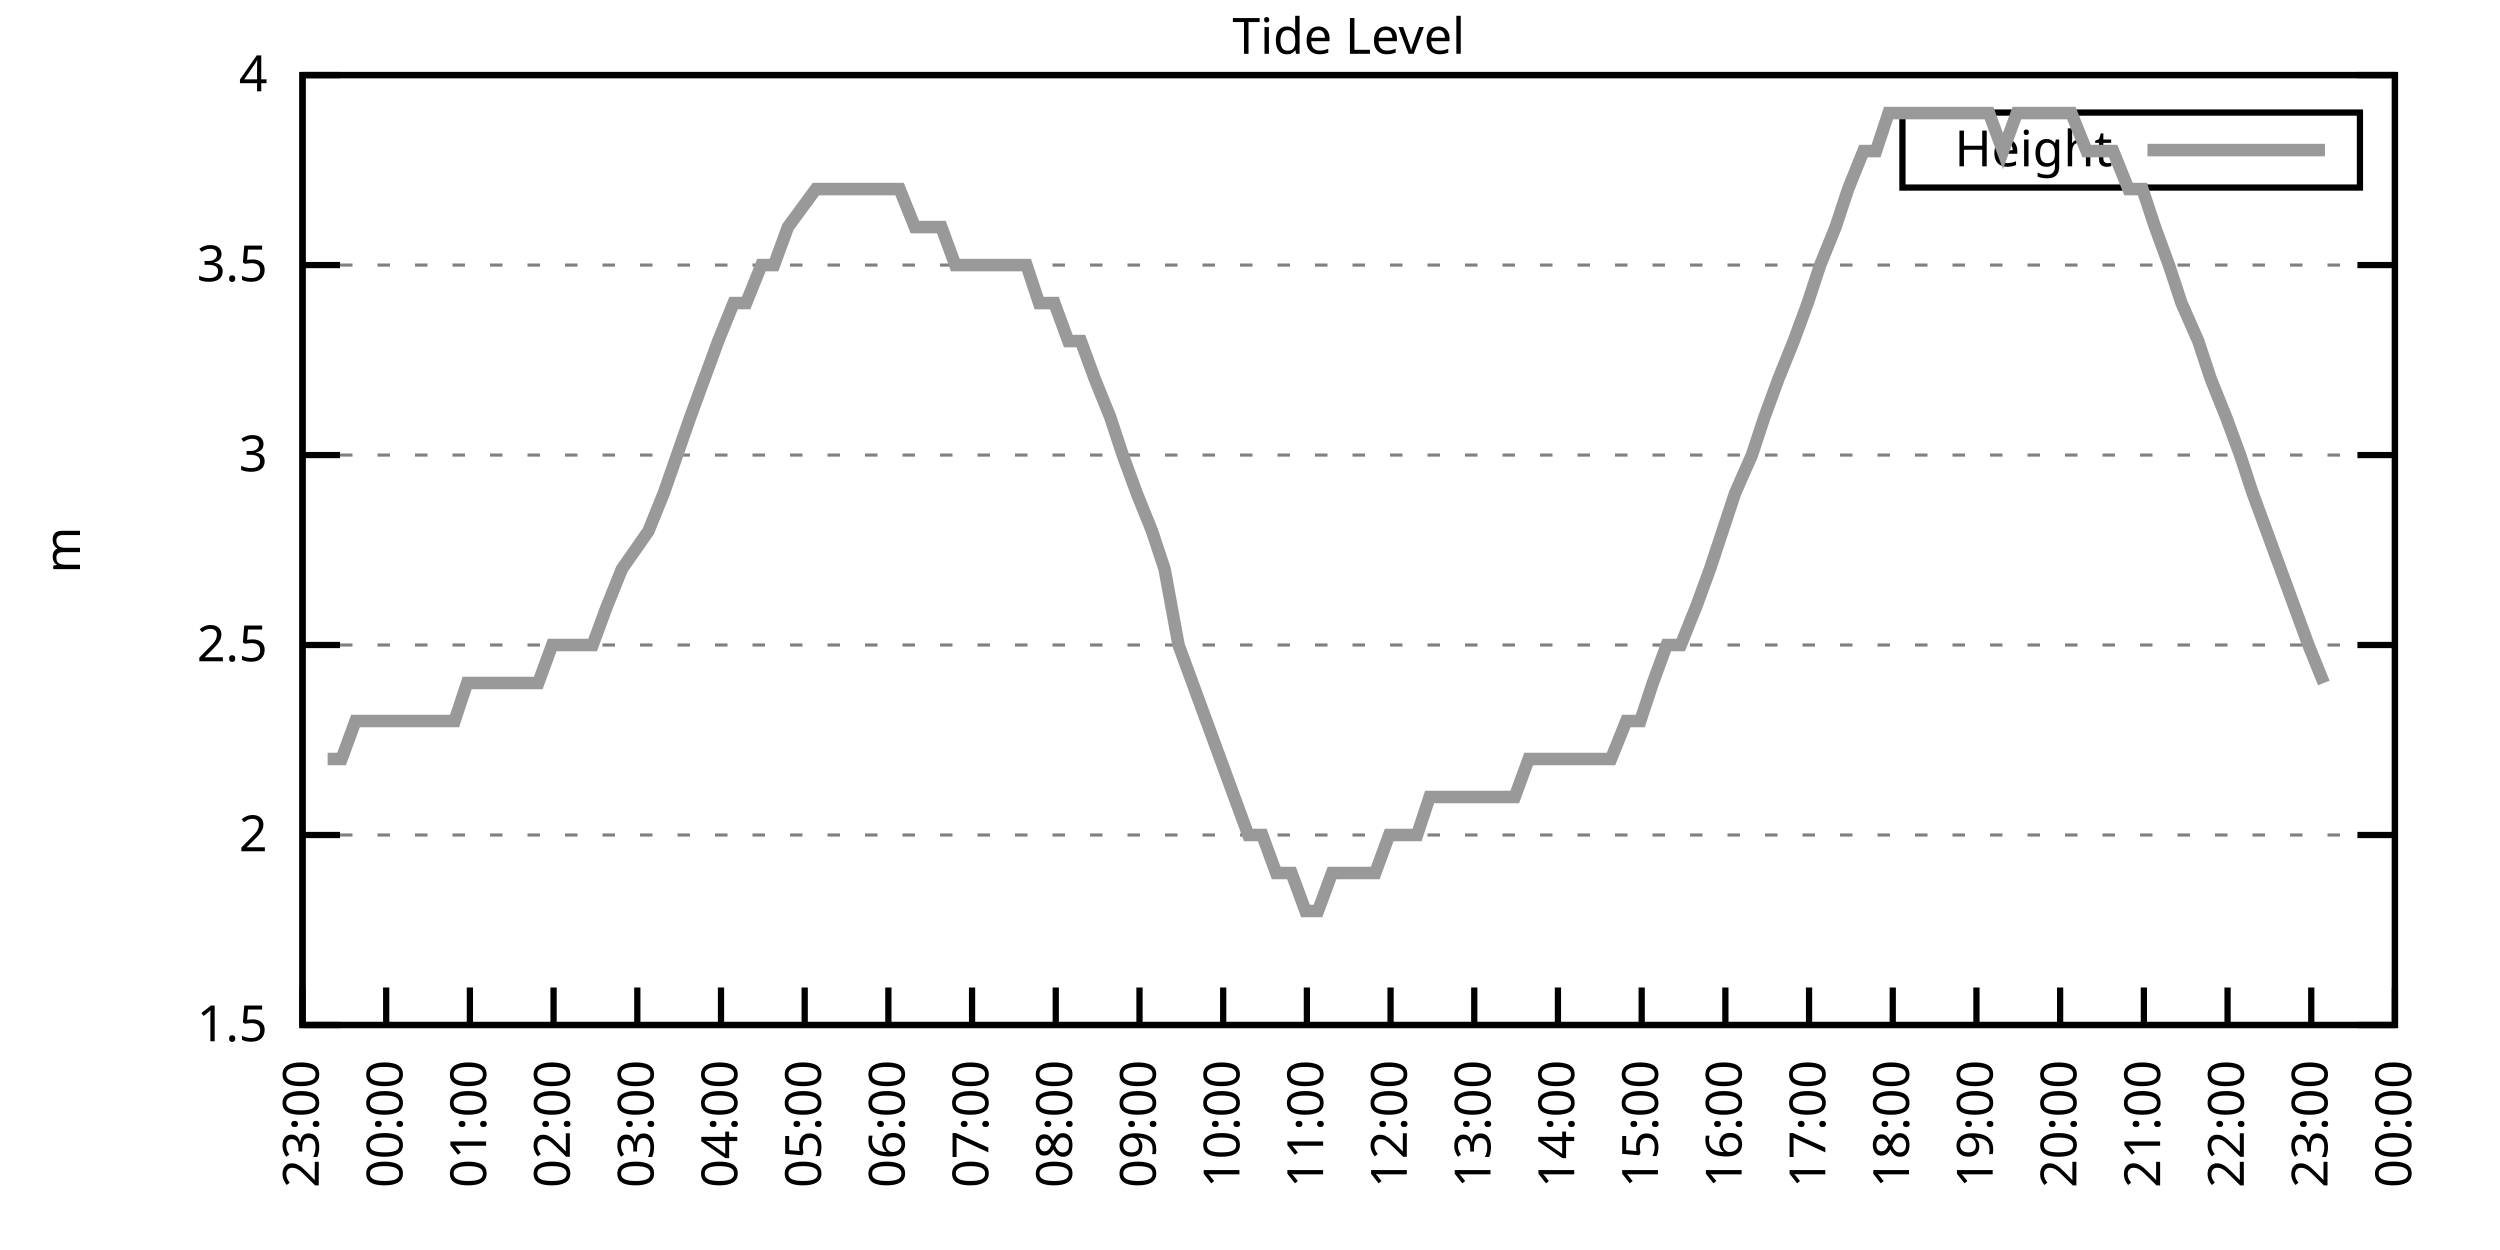
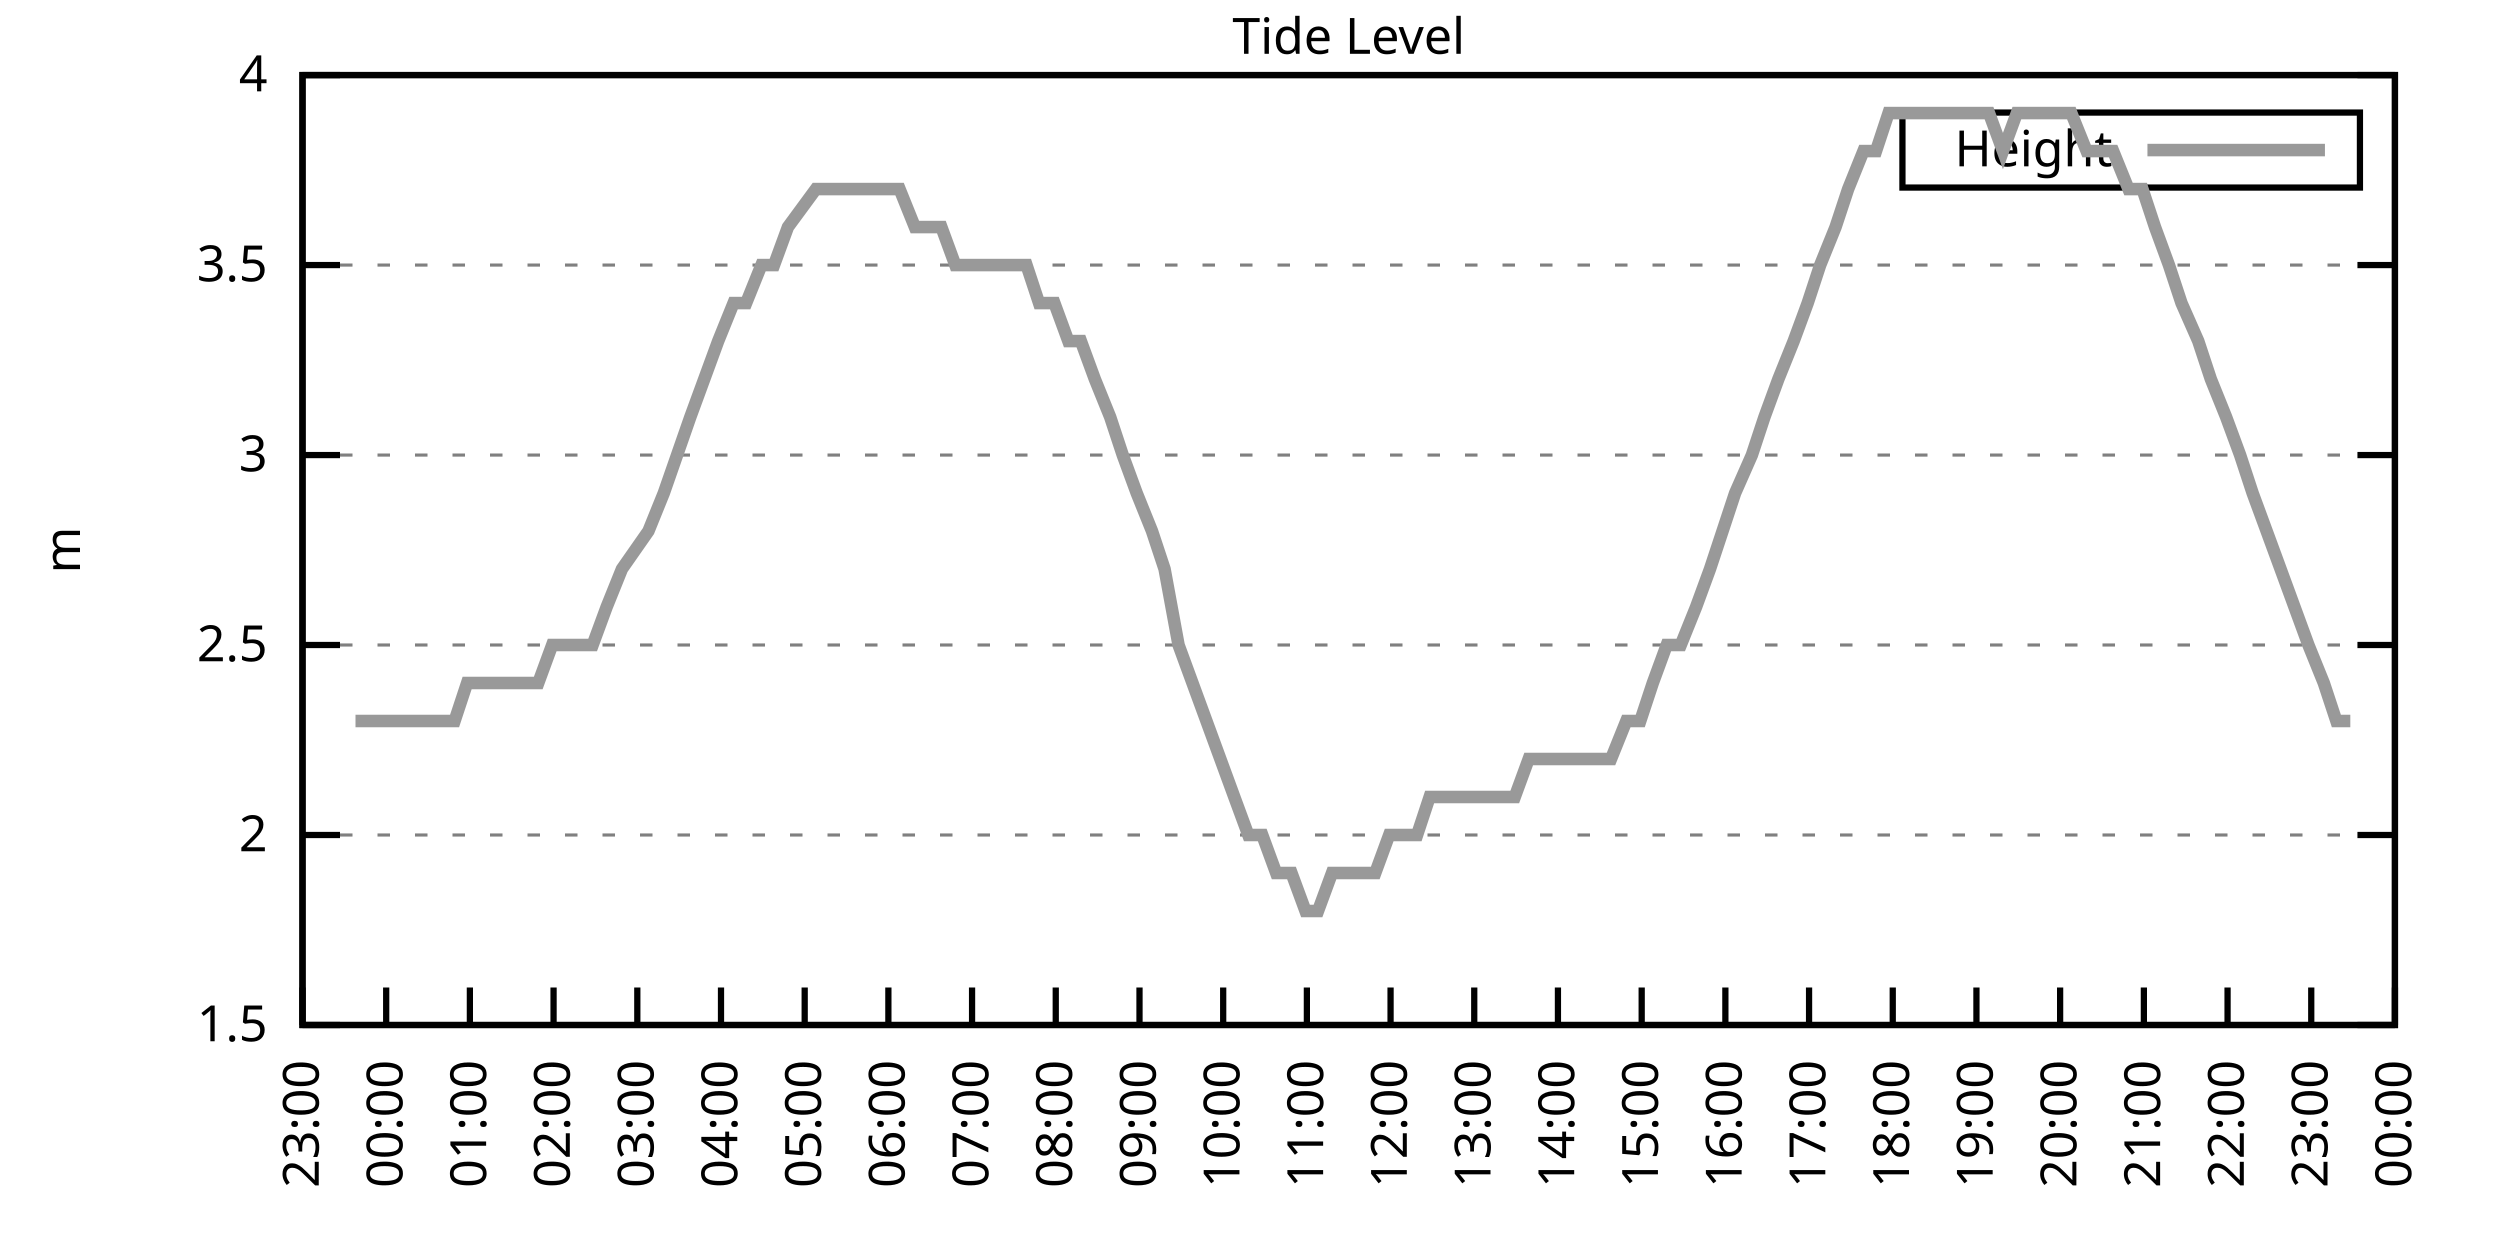
<svg xmlns="http://www.w3.org/2000/svg" xmlns:xlink="http://www.w3.org/1999/xlink" width="400" height="200" viewBox="0 0 400 200">
  <g id="gnuplot_canvas">
    <rect x="0" y="0" width="400" height="200" fill="none" />
    <defs>
      <circle id="gpDot" r="0.5" stroke-width="0.5" stroke="currentColor" />
      <path id="gpPt0" stroke-width="0.333" stroke="currentColor" d="M-1,0 h2 M0,-1 v2" />
      <path id="gpPt1" stroke-width="0.333" stroke="currentColor" d="M-1,-1 L1,1 M1,-1 L-1,1" />
      <path id="gpPt2" stroke-width="0.333" stroke="currentColor" d="M-1,0 L1,0 M0,-1 L0,1 M-1,-1 L1,1 M-1,1 L1,-1" />
      <rect id="gpPt3" stroke-width="0.333" stroke="currentColor" x="-1" y="-1" width="2" height="2" />
      <rect id="gpPt4" stroke-width="0.333" stroke="currentColor" fill="currentColor" x="-1" y="-1" width="2" height="2" />
      <circle id="gpPt5" stroke-width="0.333" stroke="currentColor" cx="0" cy="0" r="1" />
      <use xlink:href="#gpPt5" id="gpPt6" fill="currentColor" stroke="none" />
      <path id="gpPt7" stroke-width="0.333" stroke="currentColor" d="M0,-1.33 L-1.33,0.67 L1.33,0.67 z" />
      <use xlink:href="#gpPt7" id="gpPt8" fill="currentColor" stroke="none" />
      <use xlink:href="#gpPt7" id="gpPt9" stroke="currentColor" transform="rotate(180)" />
      <use xlink:href="#gpPt9" id="gpPt10" fill="currentColor" stroke="none" />
      <use xlink:href="#gpPt3" id="gpPt11" stroke="currentColor" transform="rotate(45)" />
      <use xlink:href="#gpPt11" id="gpPt12" fill="currentColor" stroke="none" />
      <path id="gpPt13" stroke-width="0.333" stroke="currentColor" d="M0,1.330 L1.265,0.411 L0.782,-1.067 L-0.782,-1.076 L-1.265,0.411 z" />
      <use xlink:href="#gpPt13" id="gpPt14" fill="currentColor" stroke="none" />
      <filter id="textbox" filterUnits="objectBoundingBox" x="0" y="0" height="1" width="1">
        <feFlood flood-color="white" flood-opacity="1" result="bgnd" />
        <feComposite in="SourceGraphic" in2="bgnd" operator="atop" />
      </filter>
      <filter id="greybox" filterUnits="objectBoundingBox" x="0" y="0" height="1" width="1">
        <feFlood flood-color="lightgrey" flood-opacity="1" result="grey" />
        <feComposite in="SourceGraphic" in2="grey" operator="atop" />
      </filter>
    </defs>
    <g fill="none" color="white" stroke="currentColor" stroke-width="1.00" stroke-linecap="butt" stroke-linejoin="miter">
</g>
    <g fill="none" color="black" stroke="currentColor" stroke-width="1.00" stroke-linecap="butt" stroke-linejoin="miter">
      <g stroke="none" shape-rendering="crispEdges">
        <polygon fill="rgb(255, 255, 255)" points="48.40,164.00 383.18,164.00 383.18,12.02 48.40,12.02 " />
      </g>
    </g>
    <g fill="none" color="black" stroke="currentColor" stroke-width="1.00" stroke-linecap="butt" stroke-linejoin="miter">
</g>
    <g fill="none" color="black" stroke="black" stroke-width="0.50" stroke-linecap="butt" stroke-linejoin="miter">
</g>
    <g fill="none" color="gray" stroke="currentColor" stroke-width="0.50" stroke-linecap="butt" stroke-linejoin="miter">
      <path stroke="gray" stroke-dasharray="2,4" class="gridline" d="M48.40,164.00 L383.19,164.00  " />
    </g>
    <g fill="none" color="gray" stroke="gray" stroke-width="1.00" stroke-linecap="butt" stroke-linejoin="miter">
</g>
    <g fill="none" color="black" stroke="currentColor" stroke-width="1.00" stroke-linecap="butt" stroke-linejoin="miter">
      <path stroke="black" d="M48.40,164.00 L54.40,164.00 M383.19,164.00 L377.19,164.00  " />
      <g transform="translate(42.80,166.60)" stroke="none" fill="black" font-family="Sans" font-size="8.00" text-anchor="end">
        <text>
          <tspan font-family="Sans"> 1.5</tspan>
        </text>
      </g>
    </g>
    <g fill="none" color="black" stroke="currentColor" stroke-width="1.00" stroke-linecap="butt" stroke-linejoin="miter">
</g>
    <g fill="none" color="black" stroke="black" stroke-width="0.50" stroke-linecap="butt" stroke-linejoin="miter">
</g>
    <g fill="none" color="gray" stroke="currentColor" stroke-width="0.50" stroke-linecap="butt" stroke-linejoin="miter">
      <path stroke="gray" stroke-dasharray="2,4" class="gridline" d="M48.40,133.60 L383.19,133.60  " />
    </g>
    <g fill="none" color="gray" stroke="gray" stroke-width="1.00" stroke-linecap="butt" stroke-linejoin="miter">
</g>
    <g fill="none" color="black" stroke="currentColor" stroke-width="1.00" stroke-linecap="butt" stroke-linejoin="miter">
      <path stroke="black" d="M48.40,133.60 L54.40,133.60 M383.19,133.60 L377.19,133.60  " />
      <g transform="translate(42.80,136.20)" stroke="none" fill="black" font-family="Sans" font-size="8.00" text-anchor="end">
        <text>
          <tspan font-family="Sans"> 2</tspan>
        </text>
      </g>
    </g>
    <g fill="none" color="black" stroke="currentColor" stroke-width="1.00" stroke-linecap="butt" stroke-linejoin="miter">
</g>
    <g fill="none" color="black" stroke="black" stroke-width="0.50" stroke-linecap="butt" stroke-linejoin="miter">
</g>
    <g fill="none" color="gray" stroke="currentColor" stroke-width="0.50" stroke-linecap="butt" stroke-linejoin="miter">
      <path stroke="gray" stroke-dasharray="2,4" class="gridline" d="M48.40,103.20 L383.19,103.20  " />
    </g>
    <g fill="none" color="gray" stroke="gray" stroke-width="1.00" stroke-linecap="butt" stroke-linejoin="miter">
</g>
    <g fill="none" color="black" stroke="currentColor" stroke-width="1.00" stroke-linecap="butt" stroke-linejoin="miter">
      <path stroke="black" d="M48.40,103.20 L54.40,103.20 M383.19,103.20 L377.19,103.20  " />
      <g transform="translate(42.80,105.80)" stroke="none" fill="black" font-family="Sans" font-size="8.00" text-anchor="end">
        <text>
          <tspan font-family="Sans"> 2.5</tspan>
        </text>
      </g>
    </g>
    <g fill="none" color="black" stroke="currentColor" stroke-width="1.00" stroke-linecap="butt" stroke-linejoin="miter">
</g>
    <g fill="none" color="black" stroke="black" stroke-width="0.50" stroke-linecap="butt" stroke-linejoin="miter">
</g>
    <g fill="none" color="gray" stroke="currentColor" stroke-width="0.50" stroke-linecap="butt" stroke-linejoin="miter">
      <path stroke="gray" stroke-dasharray="2,4" class="gridline" d="M48.40,72.81 L383.19,72.81  " />
    </g>
    <g fill="none" color="gray" stroke="gray" stroke-width="1.00" stroke-linecap="butt" stroke-linejoin="miter">
</g>
    <g fill="none" color="black" stroke="currentColor" stroke-width="1.00" stroke-linecap="butt" stroke-linejoin="miter">
      <path stroke="black" d="M48.40,72.81 L54.40,72.81 M383.19,72.81 L377.19,72.81  " />
      <g transform="translate(42.80,75.41)" stroke="none" fill="black" font-family="Sans" font-size="8.00" text-anchor="end">
        <text>
          <tspan font-family="Sans"> 3</tspan>
        </text>
      </g>
    </g>
    <g fill="none" color="black" stroke="currentColor" stroke-width="1.00" stroke-linecap="butt" stroke-linejoin="miter">
</g>
    <g fill="none" color="black" stroke="black" stroke-width="0.50" stroke-linecap="butt" stroke-linejoin="miter">
</g>
    <g fill="none" color="gray" stroke="currentColor" stroke-width="0.50" stroke-linecap="butt" stroke-linejoin="miter">
      <path stroke="gray" stroke-dasharray="2,4" class="gridline" d="M48.40,42.41 L383.19,42.41  " />
    </g>
    <g fill="none" color="gray" stroke="gray" stroke-width="1.00" stroke-linecap="butt" stroke-linejoin="miter">
</g>
    <g fill="none" color="black" stroke="currentColor" stroke-width="1.00" stroke-linecap="butt" stroke-linejoin="miter">
      <path stroke="black" d="M48.40,42.41 L54.40,42.41 M383.19,42.41 L377.19,42.41  " />
      <g transform="translate(42.80,45.01)" stroke="none" fill="black" font-family="Sans" font-size="8.00" text-anchor="end">
        <text>
          <tspan font-family="Sans"> 3.5</tspan>
        </text>
      </g>
    </g>
    <g fill="none" color="black" stroke="currentColor" stroke-width="1.00" stroke-linecap="butt" stroke-linejoin="miter">
</g>
    <g fill="none" color="black" stroke="black" stroke-width="0.50" stroke-linecap="butt" stroke-linejoin="miter">
</g>
    <g fill="none" color="gray" stroke="currentColor" stroke-width="0.50" stroke-linecap="butt" stroke-linejoin="miter">
      <path stroke="gray" stroke-dasharray="2,4" class="gridline" d="M48.40,12.01 L383.19,12.01  " />
    </g>
    <g fill="none" color="gray" stroke="gray" stroke-width="1.00" stroke-linecap="butt" stroke-linejoin="miter">
</g>
    <g fill="none" color="black" stroke="currentColor" stroke-width="1.00" stroke-linecap="butt" stroke-linejoin="miter">
      <path stroke="black" d="M48.40,12.01 L54.40,12.01 M383.19,12.01 L377.19,12.01  " />
      <g transform="translate(42.80,14.61)" stroke="none" fill="black" font-family="Sans" font-size="8.00" text-anchor="end">
        <text>
          <tspan font-family="Sans"> 4</tspan>
        </text>
      </g>
    </g>
    <g fill="none" color="black" stroke="currentColor" stroke-width="1.00" stroke-linecap="butt" stroke-linejoin="miter">
      <path stroke="black" d="M48.40,164.00 L48.40,158.00  " />
      <g transform="translate(51.00,169.60) rotate(270.00)" stroke="none" fill="black" font-family="Sans" font-size="8.00" text-anchor="end">
        <text>
          <tspan font-family="Sans">23:00</tspan>
        </text>
      </g>
    </g>
    <g fill="none" color="black" stroke="currentColor" stroke-width="1.00" stroke-linecap="butt" stroke-linejoin="miter">
      <path stroke="black" d="M61.79,164.00 L61.79,158.00  " />
      <g transform="translate(64.39,169.60) rotate(270.00)" stroke="none" fill="black" font-family="Sans" font-size="8.00" text-anchor="end">
        <text>
          <tspan font-family="Sans">00:00</tspan>
        </text>
      </g>
    </g>
    <g fill="none" color="black" stroke="currentColor" stroke-width="1.00" stroke-linecap="butt" stroke-linejoin="miter">
      <path stroke="black" d="M75.18,164.00 L75.18,158.00  " />
      <g transform="translate(77.78,169.60) rotate(270.00)" stroke="none" fill="black" font-family="Sans" font-size="8.00" text-anchor="end">
        <text>
          <tspan font-family="Sans">01:00</tspan>
        </text>
      </g>
    </g>
    <g fill="none" color="black" stroke="currentColor" stroke-width="1.00" stroke-linecap="butt" stroke-linejoin="miter">
      <path stroke="black" d="M88.57,164.00 L88.57,158.00  " />
      <g transform="translate(91.17,169.60) rotate(270.00)" stroke="none" fill="black" font-family="Sans" font-size="8.00" text-anchor="end">
        <text>
          <tspan font-family="Sans">02:00</tspan>
        </text>
      </g>
    </g>
    <g fill="none" color="black" stroke="currentColor" stroke-width="1.00" stroke-linecap="butt" stroke-linejoin="miter">
      <path stroke="black" d="M101.97,164.00 L101.97,158.00  " />
      <g transform="translate(104.57,169.60) rotate(270.00)" stroke="none" fill="black" font-family="Sans" font-size="8.00" text-anchor="end">
        <text>
          <tspan font-family="Sans">03:00</tspan>
        </text>
      </g>
    </g>
    <g fill="none" color="black" stroke="currentColor" stroke-width="1.00" stroke-linecap="butt" stroke-linejoin="miter">
      <path stroke="black" d="M115.36,164.00 L115.36,158.00  " />
      <g transform="translate(117.96,169.60) rotate(270.00)" stroke="none" fill="black" font-family="Sans" font-size="8.00" text-anchor="end">
        <text>
          <tspan font-family="Sans">04:00</tspan>
        </text>
      </g>
    </g>
    <g fill="none" color="black" stroke="currentColor" stroke-width="1.00" stroke-linecap="butt" stroke-linejoin="miter">
      <path stroke="black" d="M128.75,164.00 L128.75,158.00  " />
      <g transform="translate(131.35,169.60) rotate(270.00)" stroke="none" fill="black" font-family="Sans" font-size="8.00" text-anchor="end">
        <text>
          <tspan font-family="Sans">05:00</tspan>
        </text>
      </g>
    </g>
    <g fill="none" color="black" stroke="currentColor" stroke-width="1.00" stroke-linecap="butt" stroke-linejoin="miter">
      <path stroke="black" d="M142.14,164.00 L142.14,158.00  " />
      <g transform="translate(144.74,169.60) rotate(270.00)" stroke="none" fill="black" font-family="Sans" font-size="8.00" text-anchor="end">
        <text>
          <tspan font-family="Sans">06:00</tspan>
        </text>
      </g>
    </g>
    <g fill="none" color="black" stroke="currentColor" stroke-width="1.00" stroke-linecap="butt" stroke-linejoin="miter">
      <path stroke="black" d="M155.53,164.00 L155.53,158.00  " />
      <g transform="translate(158.13,169.60) rotate(270.00)" stroke="none" fill="black" font-family="Sans" font-size="8.00" text-anchor="end">
        <text>
          <tspan font-family="Sans">07:00</tspan>
        </text>
      </g>
    </g>
    <g fill="none" color="black" stroke="currentColor" stroke-width="1.00" stroke-linecap="butt" stroke-linejoin="miter">
      <path stroke="black" d="M168.92,164.00 L168.92,158.00  " />
      <g transform="translate(171.52,169.60) rotate(270.00)" stroke="none" fill="black" font-family="Sans" font-size="8.00" text-anchor="end">
        <text>
          <tspan font-family="Sans">08:00</tspan>
        </text>
      </g>
    </g>
    <g fill="none" color="black" stroke="currentColor" stroke-width="1.00" stroke-linecap="butt" stroke-linejoin="miter">
      <path stroke="black" d="M182.32,164.00 L182.32,158.00  " />
      <g transform="translate(184.92,169.60) rotate(270.00)" stroke="none" fill="black" font-family="Sans" font-size="8.00" text-anchor="end">
        <text>
          <tspan font-family="Sans">09:00</tspan>
        </text>
      </g>
    </g>
    <g fill="none" color="black" stroke="currentColor" stroke-width="1.00" stroke-linecap="butt" stroke-linejoin="miter">
      <path stroke="black" d="M195.71,164.00 L195.71,158.00  " />
      <g transform="translate(198.31,169.60) rotate(270.00)" stroke="none" fill="black" font-family="Sans" font-size="8.00" text-anchor="end">
        <text>
          <tspan font-family="Sans">10:00</tspan>
        </text>
      </g>
    </g>
    <g fill="none" color="black" stroke="currentColor" stroke-width="1.00" stroke-linecap="butt" stroke-linejoin="miter">
      <path stroke="black" d="M209.10,164.00 L209.10,158.00  " />
      <g transform="translate(211.70,169.60) rotate(270.00)" stroke="none" fill="black" font-family="Sans" font-size="8.00" text-anchor="end">
        <text>
          <tspan font-family="Sans">11:00</tspan>
        </text>
      </g>
    </g>
    <g fill="none" color="black" stroke="currentColor" stroke-width="1.00" stroke-linecap="butt" stroke-linejoin="miter">
      <path stroke="black" d="M222.49,164.00 L222.49,158.00  " />
      <g transform="translate(225.09,169.60) rotate(270.00)" stroke="none" fill="black" font-family="Sans" font-size="8.00" text-anchor="end">
        <text>
          <tspan font-family="Sans">12:00</tspan>
        </text>
      </g>
    </g>
    <g fill="none" color="black" stroke="currentColor" stroke-width="1.00" stroke-linecap="butt" stroke-linejoin="miter">
      <path stroke="black" d="M235.88,164.00 L235.88,158.00  " />
      <g transform="translate(238.48,169.60) rotate(270.00)" stroke="none" fill="black" font-family="Sans" font-size="8.00" text-anchor="end">
        <text>
          <tspan font-family="Sans">13:00</tspan>
        </text>
      </g>
    </g>
    <g fill="none" color="black" stroke="currentColor" stroke-width="1.00" stroke-linecap="butt" stroke-linejoin="miter">
      <path stroke="black" d="M249.27,164.00 L249.27,158.00  " />
      <g transform="translate(251.87,169.60) rotate(270.00)" stroke="none" fill="black" font-family="Sans" font-size="8.00" text-anchor="end">
        <text>
          <tspan font-family="Sans">14:00</tspan>
        </text>
      </g>
    </g>
    <g fill="none" color="black" stroke="currentColor" stroke-width="1.00" stroke-linecap="butt" stroke-linejoin="miter">
      <path stroke="black" d="M262.67,164.00 L262.67,158.00  " />
      <g transform="translate(265.27,169.60) rotate(270.00)" stroke="none" fill="black" font-family="Sans" font-size="8.00" text-anchor="end">
        <text>
          <tspan font-family="Sans">15:00</tspan>
        </text>
      </g>
    </g>
    <g fill="none" color="black" stroke="currentColor" stroke-width="1.00" stroke-linecap="butt" stroke-linejoin="miter">
      <path stroke="black" d="M276.06,164.00 L276.06,158.00  " />
      <g transform="translate(278.66,169.60) rotate(270.00)" stroke="none" fill="black" font-family="Sans" font-size="8.00" text-anchor="end">
        <text>
          <tspan font-family="Sans">16:00</tspan>
        </text>
      </g>
    </g>
    <g fill="none" color="black" stroke="currentColor" stroke-width="1.00" stroke-linecap="butt" stroke-linejoin="miter">
      <path stroke="black" d="M289.45,164.00 L289.45,158.00  " />
      <g transform="translate(292.05,169.60) rotate(270.00)" stroke="none" fill="black" font-family="Sans" font-size="8.00" text-anchor="end">
        <text>
          <tspan font-family="Sans">17:00</tspan>
        </text>
      </g>
    </g>
    <g fill="none" color="black" stroke="currentColor" stroke-width="1.00" stroke-linecap="butt" stroke-linejoin="miter">
      <path stroke="black" d="M302.84,164.00 L302.84,158.00  " />
      <g transform="translate(305.44,169.60) rotate(270.00)" stroke="none" fill="black" font-family="Sans" font-size="8.00" text-anchor="end">
        <text>
          <tspan font-family="Sans">18:00</tspan>
        </text>
      </g>
    </g>
    <g fill="none" color="black" stroke="currentColor" stroke-width="1.00" stroke-linecap="butt" stroke-linejoin="miter">
      <path stroke="black" d="M316.23,164.00 L316.23,158.00  " />
      <g transform="translate(318.83,169.60) rotate(270.00)" stroke="none" fill="black" font-family="Sans" font-size="8.00" text-anchor="end">
        <text>
          <tspan font-family="Sans">19:00</tspan>
        </text>
      </g>
    </g>
    <g fill="none" color="black" stroke="currentColor" stroke-width="1.00" stroke-linecap="butt" stroke-linejoin="miter">
      <path stroke="black" d="M329.62,164.00 L329.62,158.00  " />
      <g transform="translate(332.22,169.60) rotate(270.00)" stroke="none" fill="black" font-family="Sans" font-size="8.00" text-anchor="end">
        <text>
          <tspan font-family="Sans">20:00</tspan>
        </text>
      </g>
    </g>
    <g fill="none" color="black" stroke="currentColor" stroke-width="1.00" stroke-linecap="butt" stroke-linejoin="miter">
      <path stroke="black" d="M343.02,164.00 L343.02,158.00  " />
      <g transform="translate(345.62,169.60) rotate(270.00)" stroke="none" fill="black" font-family="Sans" font-size="8.00" text-anchor="end">
        <text>
          <tspan font-family="Sans">21:00</tspan>
        </text>
      </g>
    </g>
    <g fill="none" color="black" stroke="currentColor" stroke-width="1.00" stroke-linecap="butt" stroke-linejoin="miter">
      <path stroke="black" d="M356.41,164.00 L356.41,158.00  " />
      <g transform="translate(359.01,169.60) rotate(270.00)" stroke="none" fill="black" font-family="Sans" font-size="8.00" text-anchor="end">
        <text>
          <tspan font-family="Sans">22:00</tspan>
        </text>
      </g>
    </g>
    <g fill="none" color="black" stroke="currentColor" stroke-width="1.00" stroke-linecap="butt" stroke-linejoin="miter">
      <path stroke="black" d="M369.80,164.00 L369.80,158.00  " />
      <g transform="translate(372.40,169.60) rotate(270.00)" stroke="none" fill="black" font-family="Sans" font-size="8.00" text-anchor="end">
        <text>
          <tspan font-family="Sans">23:00</tspan>
        </text>
      </g>
    </g>
    <g fill="none" color="black" stroke="currentColor" stroke-width="1.00" stroke-linecap="butt" stroke-linejoin="miter">
      <path stroke="black" d="M383.19,164.00 L383.19,158.00  " />
      <g transform="translate(385.79,169.60) rotate(270.00)" stroke="none" fill="black" font-family="Sans" font-size="8.00" text-anchor="end">
        <text>
          <tspan font-family="Sans">00:00</tspan>
        </text>
      </g>
    </g>
    <g fill="none" color="black" stroke="currentColor" stroke-width="1.00" stroke-linecap="butt" stroke-linejoin="miter">
</g>
    <g fill="none" color="black" stroke="currentColor" stroke-width="1.00" stroke-linecap="butt" stroke-linejoin="miter">
      <path stroke="black" d="M48.40,12.01 L48.40,164.00 L383.19,164.00 L383.19,12.01 L48.40,12.01 Z  " />
    </g>
    <g fill="none" color="black" stroke="currentColor" stroke-width="1.00" stroke-linecap="butt" stroke-linejoin="miter">
</g>
    <g fill="none" color="black" stroke="currentColor" stroke-width="1.00" stroke-linecap="butt" stroke-linejoin="miter">
      <path stroke="black" d="M304.39,30.01 L304.39,18.01 L377.59,18.01 L377.59,30.01 L304.39,30.01 Z  " />
    </g>
    <g id="Tide_level_plot_1">
      <g fill="none" color="white" stroke="black" stroke-width="2.00" stroke-linecap="butt" stroke-linejoin="miter">
</g>
      <g fill="none" color="black" stroke="currentColor" stroke-width="2.00" stroke-linecap="butt" stroke-linejoin="miter">
        <g transform="translate(337.99,26.61)" stroke="none" fill="black" font-family="Sans" font-size="8.00" text-anchor="end">
          <text>
            <tspan font-family="Sans">Height</tspan>
          </text>
        </g>
      </g>
      <g fill="none" color="black" stroke="currentColor" stroke-width="2.00" stroke-linecap="butt" stroke-linejoin="miter">
-         <path stroke="rgb(153, 153, 153)" d="M343.59,24.01 L371.99,24.01 M52.42,121.44 L54.65,121.44 L56.88,115.36 L59.11,115.36 L61.35,115.36 L63.80,115.36   L66.03,115.36 L68.26,115.36 L70.50,115.36 L72.73,115.36 L74.74,109.28 L77.19,109.28 L79.42,109.28 L81.43,109.28   L83.44,109.28 L86.12,109.28 L88.35,103.20 L90.36,103.20 L92.82,103.20 L94.82,103.20 L97.06,97.12 L99.51,91.04   L103.75,84.97 L106.21,78.89 L110.45,66.73 L112.68,60.65 L114.91,54.57 L117.37,48.49 L119.38,48.49 L121.83,42.41   L123.84,42.41 L126.07,36.33 L130.54,30.25 L132.99,30.25 L135.00,30.25 L137.45,30.25 L139.46,30.25 L141.69,30.25   L143.93,30.25 L146.38,36.33 L148.61,36.33 L150.62,36.33 L152.85,42.41 L155.09,42.41 L157.54,42.41 L159.55,42.41   L161.78,42.41 L164.24,42.41 L166.25,48.49 L168.70,48.49 L170.93,54.57 L172.94,54.57 L175.17,60.65 L177.63,66.73   L179.64,72.81 L181.87,78.89 L184.32,84.97 L186.33,91.04 L188.57,103.20 L190.80,109.28 L193.03,115.36 L195.26,121.44   L197.49,127.52 L199.73,133.60 L201.96,133.60 L204.19,139.68 L206.64,139.68 L208.88,145.76 L210.88,145.76 L213.12,139.68   L215.35,139.68 L217.58,139.68 L220.04,139.68 L222.27,133.60 L224.28,133.60 L226.73,133.60 L228.74,127.52 L230.97,127.52   L233.43,127.52 L235.66,127.52 L237.67,127.52 L239.90,127.52 L242.36,127.52 L244.59,121.44 L246.60,121.44 L249.05,121.44   L251.28,121.44 L253.51,121.44 L255.52,121.44 L257.76,121.44 L260.21,115.36 L262.44,115.36 L264.45,109.28 L266.68,103.20   L268.92,103.20 L271.37,97.12 L273.60,91.04 L275.61,84.97 L277.62,78.89 L280.30,72.81 L282.31,66.73 L284.54,60.65   L286.99,54.57 L289.23,48.49 L291.23,42.41 L293.69,36.33 L295.70,30.25 L298.15,24.17 L300.16,24.17 L302.17,18.09   L304.85,18.09 L307.08,18.09 L309.09,18.09 L311.32,18.09 L313.78,18.09 L315.79,18.09 L318.24,18.09 L320.47,24.17   L322.70,18.09 L324.71,18.09 L326.72,18.09 L329.40,18.09 L331.41,18.09 L333.86,24.17 L335.87,24.17 L338.10,24.17   L340.56,30.25 L342.79,30.25 L344.80,36.33 L347.03,42.41 L349.04,48.49 L351.72,54.57 L353.73,60.65 L356.18,66.73   L358.42,72.81 L360.42,78.89 L362.66,84.97 L364.89,91.04 L367.12,97.12 L369.35,103.20 L371.81,109.28  " />
+         <path stroke="rgb(153, 153, 153)" d="M343.59,24.01 L371.99,24.01 M56.88,115.36 L59.11,115.36 L61.35,115.36 L63.80,115.36 L66.03,115.36 L68.26,115.36   L70.50,115.36 L72.73,115.36 L74.74,109.28 L77.19,109.28 L79.42,109.28 L81.43,109.28 L83.44,109.28 L86.12,109.28   L88.35,103.20 L90.36,103.20 L92.82,103.20 L94.82,103.20 L97.06,97.12 L99.51,91.04 L103.75,84.97 L106.21,78.89   L110.45,66.73 L112.68,60.65 L114.91,54.57 L117.37,48.49 L119.38,48.49 L121.83,42.41 L123.84,42.41 L126.07,36.33   L130.54,30.25 L132.99,30.25 L135.00,30.25 L137.45,30.25 L139.46,30.25 L141.69,30.25 L143.93,30.25 L146.38,36.33   L148.61,36.33 L150.62,36.33 L152.85,42.41 L155.09,42.41 L157.54,42.41 L159.55,42.41 L161.78,42.41 L164.24,42.41   L166.25,48.49 L168.70,48.49 L170.93,54.57 L172.94,54.57 L175.17,60.65 L177.63,66.73 L179.64,72.81 L181.87,78.89   L184.32,84.97 L186.33,91.04 L188.57,103.20 L190.80,109.28 L193.03,115.36 L195.26,121.44 L197.49,127.52 L199.73,133.60   L201.96,133.60 L204.19,139.68 L206.64,139.68 L208.88,145.76 L210.88,145.76 L213.12,139.68 L215.35,139.68 L217.58,139.68   L220.04,139.68 L222.27,133.60 L224.28,133.60 L226.73,133.60 L228.74,127.52 L230.97,127.52 L233.43,127.52 L235.66,127.52   L237.67,127.52 L239.90,127.52 L242.36,127.52 L244.59,121.44 L246.60,121.44 L249.05,121.44 L251.28,121.44 L253.51,121.44   L255.52,121.44 L257.76,121.44 L260.21,115.36 L262.44,115.36 L264.45,109.28 L266.68,103.20 L268.92,103.20 L271.37,97.12   L273.60,91.04 L275.61,84.97 L277.62,78.89 L280.30,72.81 L282.31,66.73 L284.54,60.65 L286.99,54.57 L289.23,48.49   L291.23,42.41 L293.69,36.33 L295.70,30.25 L298.15,24.17 L300.16,24.17 L302.17,18.09 L304.85,18.09 L307.08,18.09   L309.09,18.09 L311.32,18.09 L313.78,18.09 L315.79,18.09 L318.24,18.09 L320.47,24.17 L322.70,18.09 L324.71,18.09   L326.72,18.09 L329.40,18.09 L331.41,18.09 L333.86,24.17 L335.87,24.17 L338.10,24.17 L340.56,30.25 L342.79,30.25   L344.80,36.33 L347.03,42.41 L349.04,48.49 L351.72,54.57 L353.73,60.65 L356.18,66.73 L358.42,72.81 L360.42,78.89   L362.66,84.97 L364.89,91.04 L367.12,97.12 L369.35,103.20 L371.81,109.28 L373.82,115.36 L376.05,115.36  " />
      </g>
    </g>
    <g fill="none" color="black" stroke="currentColor" stroke-width="2.00" stroke-linecap="butt" stroke-linejoin="miter">
</g>
    <g fill="none" color="black" stroke="black" stroke-width="1.00" stroke-linecap="butt" stroke-linejoin="miter">
</g>
    <g fill="none" color="black" stroke="currentColor" stroke-width="1.00" stroke-linecap="butt" stroke-linejoin="miter">
      <path stroke="black" d="M48.40,12.01 L48.40,164.00 L383.19,164.00 L383.19,12.01 L48.40,12.01 Z  " />
      <g transform="translate(12.80,88.01) rotate(270.00)" stroke="none" fill="black" font-family="Sans" font-size="8.00" text-anchor="middle">
        <text>
          <tspan font-family="Sans">m</tspan>
        </text>
      </g>
    </g>
    <g fill="none" color="black" stroke="currentColor" stroke-width="1.00" stroke-linecap="butt" stroke-linejoin="miter">
</g>
    <g fill="none" color="black" stroke="currentColor" stroke-width="1.00" stroke-linecap="butt" stroke-linejoin="miter">
      <g transform="translate(215.79,8.61)" stroke="none" fill="black" font-family="Sans" font-size="8.00" text-anchor="middle">
        <text>
          <tspan font-family="Sans">Tide Level</tspan>
        </text>
      </g>
    </g>
    <g fill="none" color="black" stroke="currentColor" stroke-width="1.00" stroke-linecap="butt" stroke-linejoin="miter">
</g>
  </g>
</svg>
